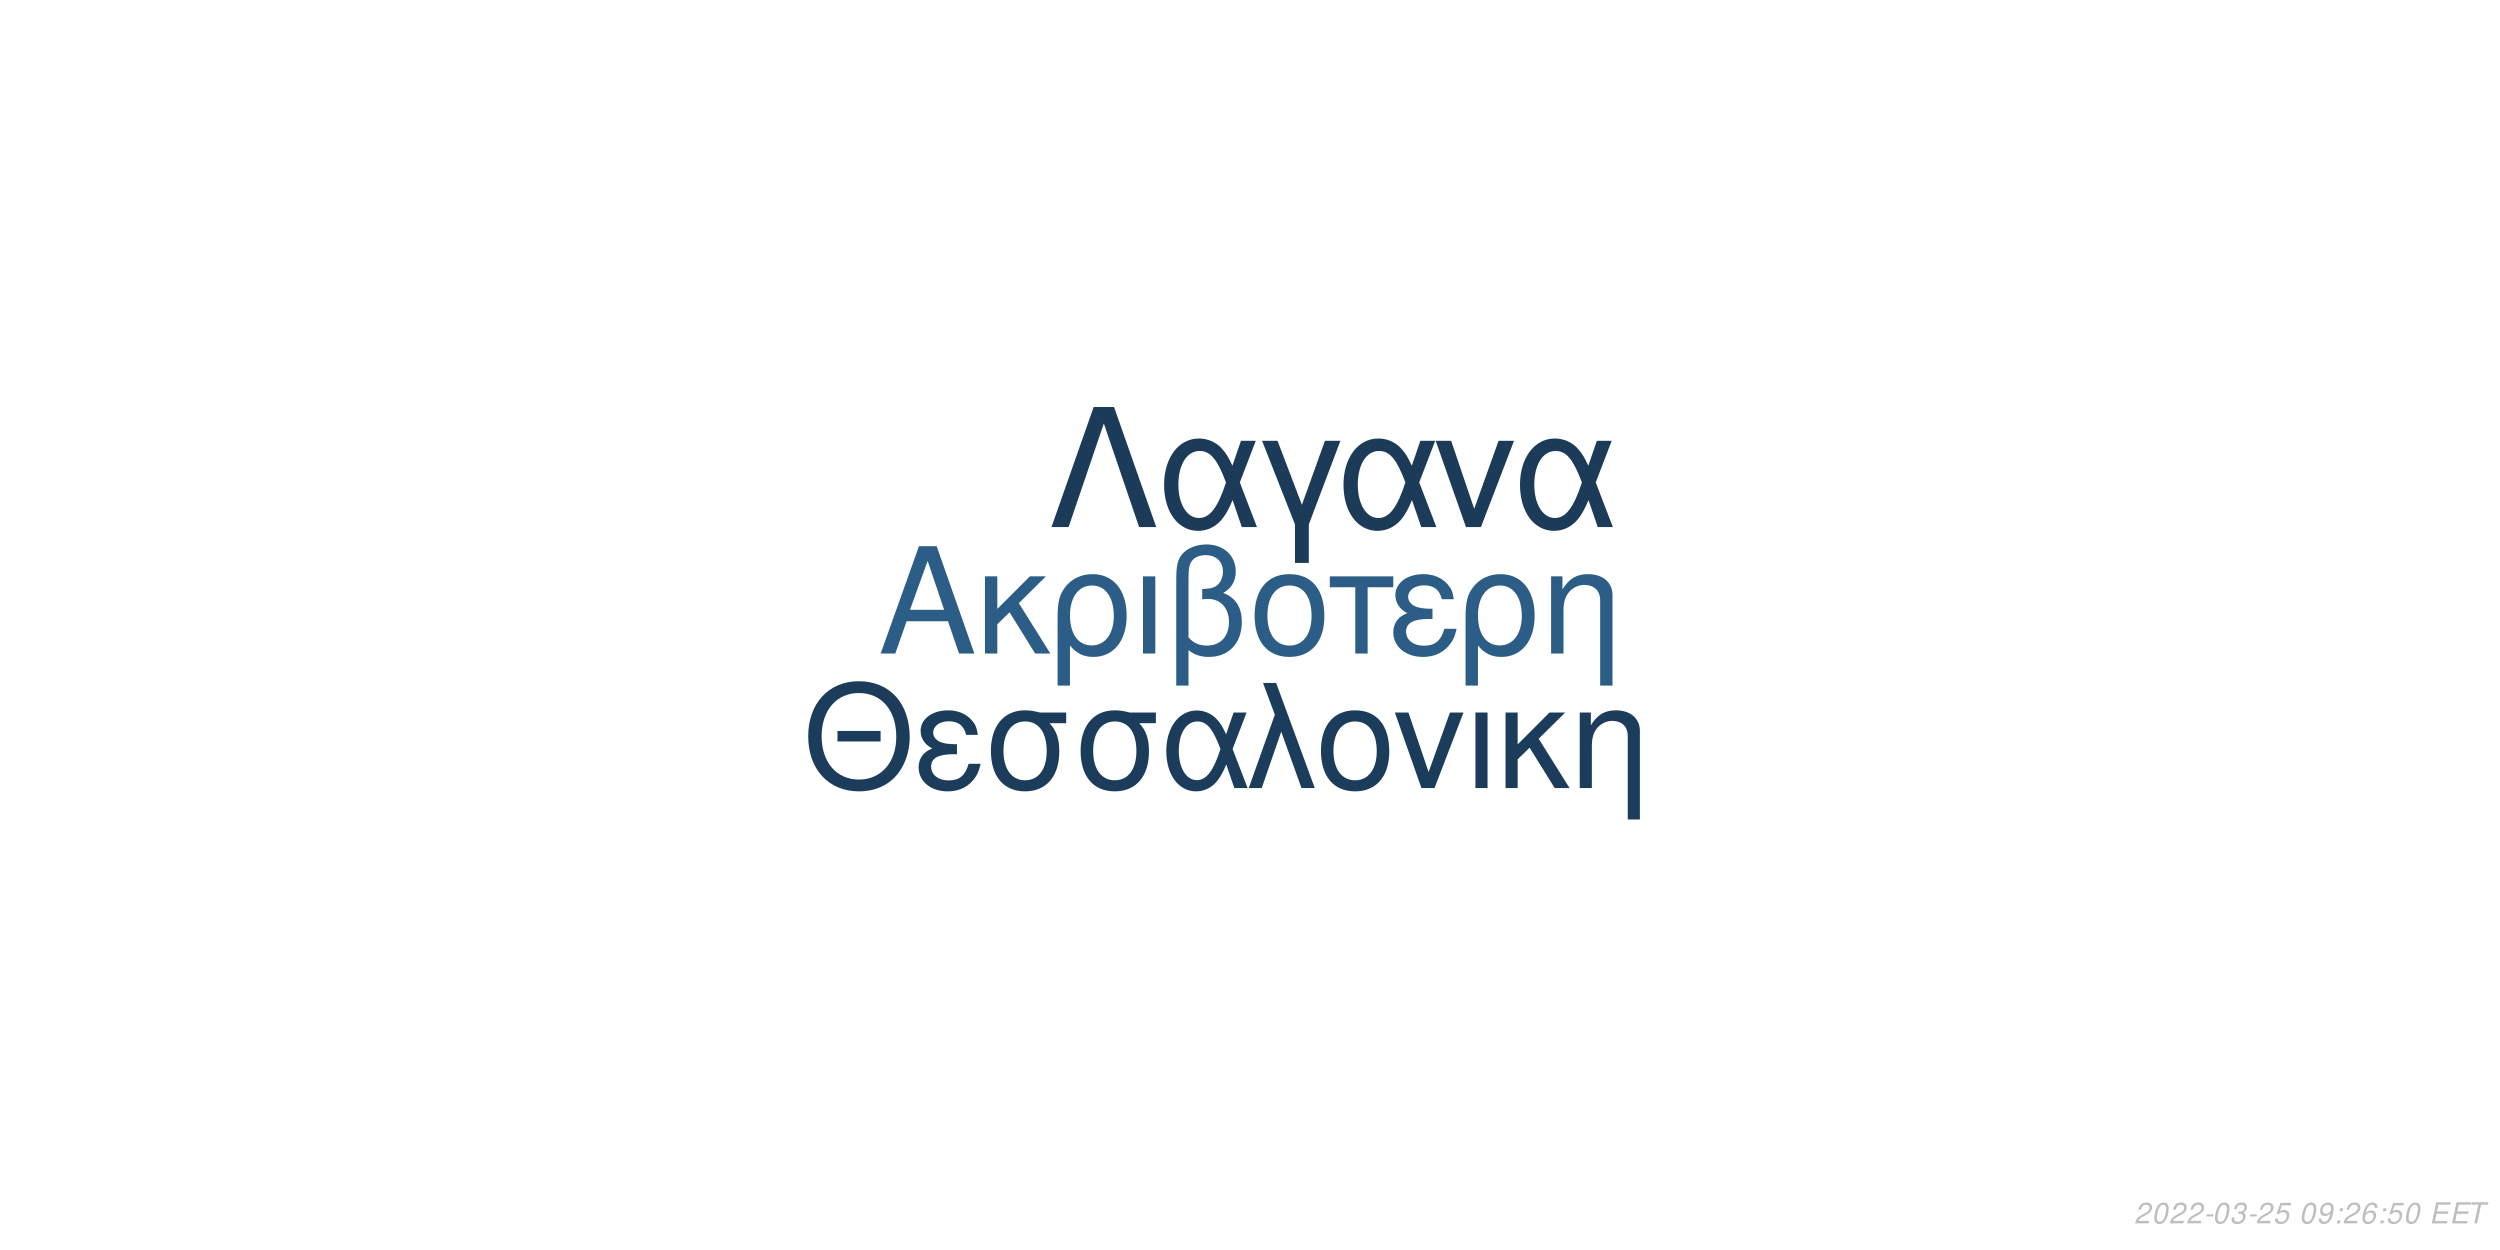
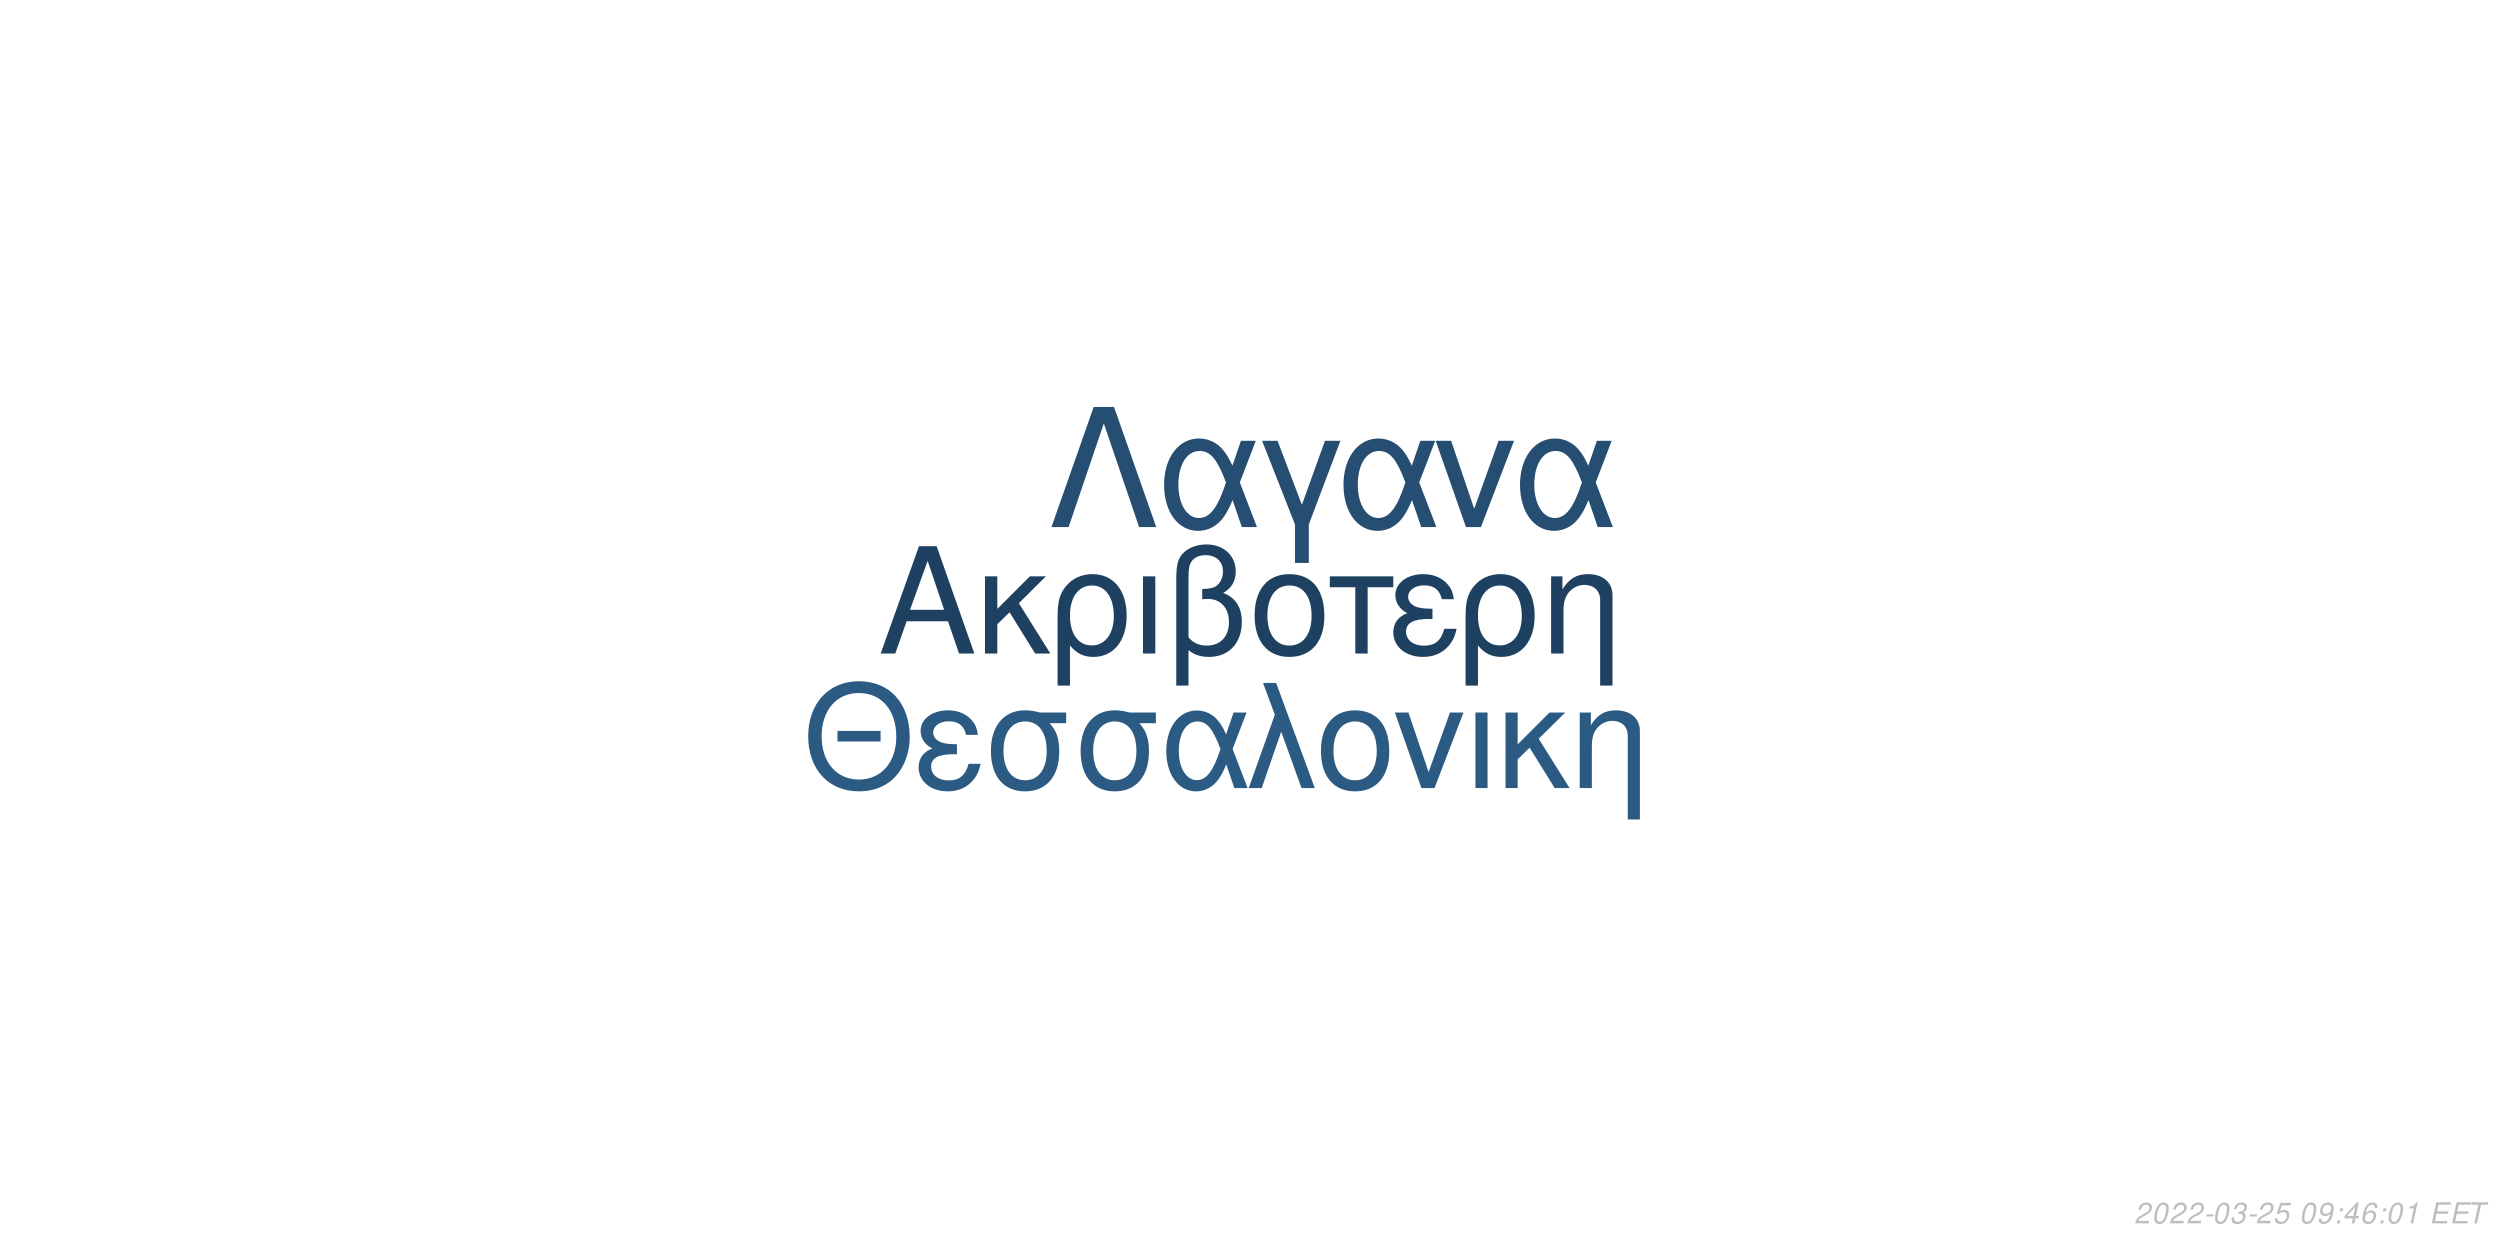
<svg xmlns="http://www.w3.org/2000/svg" xmlns:xlink="http://www.w3.org/1999/xlink" width="864pt" height="432pt" viewBox="0 0 864 432" version="1.1">
  <defs>
    <g>
      <symbol overflow="visible" id="glyph0-0">
        <path style="stroke:none;" d="" />
      </symbol>
      <symbol overflow="visible" id="glyph0-1">
        <path style="stroke:none;" d="M 24.125 -11.141 L 27.938 0 L 33.234 0 L 20.203 -37.094 L 14.094 -37.094 L 0.859 0 L 5.906 0 L 9.828 -11.141 Z M 22.797 -15.109 L 11 -15.109 L 17.094 -32.016 Z M 22.797 -15.109 " />
      </symbol>
      <symbol overflow="visible" id="glyph0-2">
        <path style="stroke:none;" d="M 7.172 -15.422 L 7.172 -26.672 L 2.906 -26.672 L 2.906 0 L 7.172 0 L 7.172 -10.125 L 11.406 -14.25 L 20.25 0 L 25.5 0 L 14.609 -17.406 L 23.969 -26.672 L 18.422 -26.672 Z M 7.172 -15.422 " />
      </symbol>
      <symbol overflow="visible" id="glyph0-3">
        <path style="stroke:none;" d="M 3 11.094 L 7.281 11.094 L 7.281 -2.797 C 9.516 -0.047 11.953 1.172 15.375 1.172 C 22.344 1.172 26.875 -4.422 26.875 -13.031 C 26.875 -21.891 22.297 -27.438 15.062 -27.438 C 11.297 -27.438 7.984 -25.906 5.797 -23.156 C 3.672 -20.516 3 -17.969 3 -12.359 Z M 14.906 -23.516 C 19.547 -23.516 22.438 -19.438 22.438 -12.922 C 22.438 -6.812 19.391 -2.797 14.812 -2.797 C 10.172 -2.797 7.281 -6.766 7.281 -13.125 C 7.281 -19.484 10.234 -23.516 14.906 -23.516 Z M 14.906 -23.516 " />
      </symbol>
      <symbol overflow="visible" id="glyph0-4">
        <path style="stroke:none;" d="M 3.516 0 L 7.781 0 L 7.781 -26.672 L 3.516 -26.672 Z M 3.516 0 " />
      </symbol>
      <symbol overflow="visible" id="glyph0-5">
        <path style="stroke:none;" d="M 4.016 11.094 L 8.25 11.094 L 8.25 -1.172 C 10.172 0.406 12.422 1.172 15.312 1.172 C 22.188 1.172 26.672 -3.609 26.672 -10.891 C 26.672 -15.984 24.578 -19.234 20.25 -20.969 C 23.109 -22.547 24.578 -25.031 24.578 -28.344 C 24.578 -33.844 20.406 -37.703 14.453 -37.703 C 10.938 -37.703 7.734 -36.391 6 -34.25 C 4.484 -32.422 4.016 -30.328 4.016 -25.391 Z M 8.25 -25.656 C 8.25 -29.359 8.5 -30.844 9.469 -32.062 C 10.375 -33.281 12.156 -34 14.094 -34 C 17.812 -34 20.156 -31.812 20.156 -28.297 C 20.156 -25.953 18.984 -23.812 17.297 -23.047 C 16.281 -22.547 15.469 -22.438 12.984 -22.297 L 12.984 -18.781 C 13.734 -18.828 14.344 -18.875 14.969 -18.875 C 19.344 -18.875 22.234 -15.719 22.234 -10.891 C 22.234 -5.906 19.281 -2.75 14.656 -2.75 C 11.953 -2.75 9.922 -3.609 8.25 -5.594 Z M 8.25 -25.656 " />
      </symbol>
      <symbol overflow="visible" id="glyph0-6">
        <path style="stroke:none;" d="M 14.094 -27.438 C 6.562 -27.438 2.094 -22.094 2.094 -13.125 C 2.094 -4.125 6.562 1.172 14.141 1.172 C 21.672 1.172 26.203 -4.172 26.203 -12.922 C 26.203 -22.188 21.828 -27.438 14.094 -27.438 Z M 14.141 -23.516 C 18.938 -23.516 21.781 -19.594 21.781 -12.984 C 21.781 -6.672 18.828 -2.75 14.141 -2.75 C 9.422 -2.75 6.516 -6.672 6.516 -13.125 C 6.516 -19.594 9.422 -23.516 14.141 -23.516 Z M 14.141 -23.516 " />
      </symbol>
      <symbol overflow="visible" id="glyph0-7">
        <path style="stroke:none;" d="M 7.891 0 L 12.156 0 L 12.156 -22.906 L 21.016 -22.906 L 21.016 -26.672 L -0.922 -26.672 L -0.922 -22.906 L 7.891 -22.906 Z M 7.891 0 " />
      </symbol>
      <symbol overflow="visible" id="glyph0-8">
        <path style="stroke:none;" d="M 14.562 -15.469 C 11.344 -15.469 9.562 -15.781 8.297 -16.438 C 6.922 -17.203 6.156 -18.328 6.156 -19.547 C 6.156 -21.891 8.453 -23.562 11.656 -23.562 C 15.062 -23.562 16.953 -22.094 17.812 -18.781 L 21.938 -18.781 C 21.578 -21.266 21.062 -22.5 19.797 -23.922 C 17.812 -26.203 14.906 -27.438 11.453 -27.438 C 5.797 -27.438 1.734 -24.375 1.734 -20.203 C 1.734 -17.609 3.156 -15.375 5.859 -13.938 C 2.797 -12.875 1.016 -10.484 1.016 -7.328 C 1.016 -2.391 5.297 1.172 11.25 1.172 C 14.969 1.172 17.906 -0.109 20.156 -2.641 C 21.578 -4.328 22.297 -5.797 22.906 -8.547 L 18.672 -8.547 C 17.5 -4.422 15.422 -2.703 11.609 -2.703 C 7.938 -2.703 5.438 -4.688 5.438 -7.578 C 5.438 -10.578 7.938 -11.953 13.484 -11.953 C 13.641 -11.953 14.094 -11.953 14.562 -11.906 Z M 14.562 -15.469 " />
      </symbol>
      <symbol overflow="visible" id="glyph0-9">
        <path style="stroke:none;" d="M 3.562 -26.672 L 3.562 0 L 7.844 0 L 7.844 -14.703 C 7.844 -17.906 8.5 -19.891 10.031 -21.531 C 11.406 -22.953 13.188 -23.719 15.062 -23.719 C 18.375 -23.719 20.516 -21.672 20.516 -18.469 L 20.516 11.094 L 24.781 11.094 L 24.781 -20.156 C 24.781 -24.578 21.469 -27.438 16.328 -27.438 C 12.359 -27.438 9.828 -25.906 7.484 -22.188 L 7.484 -26.672 Z M 3.562 -26.672 " />
      </symbol>
      <symbol overflow="visible" id="glyph1-0">
        <path style="stroke:none;" d="" />
      </symbol>
      <symbol overflow="visible" id="glyph1-1">
        <path style="stroke:none;" d="M 26.859 -19.734 L 11.953 -19.734 L 11.953 -16.094 L 26.859 -16.094 Z M 19.328 -36.922 C 8.922 -36.922 1.844 -29.25 1.844 -17.891 C 1.844 -6.484 8.875 1.141 19.391 1.141 C 23.812 1.141 27.703 -0.203 30.641 -2.688 C 34.578 -6.031 36.922 -11.656 36.922 -17.594 C 36.922 -29.297 30 -36.922 19.328 -36.922 Z M 19.328 -32.844 C 27.203 -32.844 32.281 -26.906 32.281 -17.688 C 32.281 -8.922 27.062 -2.938 19.391 -2.938 C 11.609 -2.938 6.484 -8.922 6.484 -17.891 C 6.484 -26.859 11.609 -32.844 19.328 -32.844 Z M 19.328 -32.844 " />
      </symbol>
      <symbol overflow="visible" id="glyph1-2">
        <path style="stroke:none;" d="M 14.25 -15.141 C 11.109 -15.141 9.375 -15.453 8.125 -16.094 C 6.781 -16.844 6.031 -17.938 6.031 -19.141 C 6.031 -21.422 8.266 -23.078 11.406 -23.078 C 14.75 -23.078 16.594 -21.625 17.438 -18.391 L 21.469 -18.391 C 21.125 -20.828 20.625 -22.031 19.391 -23.422 C 17.438 -25.656 14.594 -26.859 11.219 -26.859 C 5.688 -26.859 1.688 -23.875 1.688 -19.781 C 1.688 -17.234 3.094 -15.047 5.734 -13.656 C 2.734 -12.609 1 -10.266 1 -7.172 C 1 -2.344 5.188 1.141 11.016 1.141 C 14.656 1.141 17.547 -0.094 19.734 -2.594 C 21.125 -4.234 21.828 -5.688 22.422 -8.375 L 18.281 -8.375 C 17.141 -4.328 15.094 -2.641 11.359 -2.641 C 7.766 -2.641 5.328 -4.578 5.328 -7.422 C 5.328 -10.359 7.766 -11.703 13.203 -11.703 C 13.359 -11.703 13.797 -11.703 14.25 -11.656 Z M 14.25 -15.141 " />
      </symbol>
      <symbol overflow="visible" id="glyph1-3">
        <path style="stroke:none;" d="M 29 -26.109 L 19.938 -26.109 C 17.594 -26.703 16.438 -26.859 14.703 -26.859 C 7.469 -26.859 2.984 -21.469 2.984 -12.859 C 2.984 -4.031 7.375 1.141 14.797 1.141 C 22.172 1.141 26.609 -4.078 26.609 -12.656 C 26.609 -17.047 25.656 -19.828 23.266 -22.422 L 29 -22.422 Z M 14.797 -23.016 C 19.531 -23.016 22.266 -19.234 22.266 -12.75 C 22.266 -6.531 19.438 -2.688 14.797 -2.688 C 10.172 -2.688 7.328 -6.531 7.328 -12.859 C 7.328 -19.188 10.172 -23.016 14.797 -23.016 Z M 14.797 -23.016 " />
      </symbol>
      <symbol overflow="visible" id="glyph1-4">
        <path style="stroke:none;" d="M 29.344 -26.109 L 24.859 -26.109 L 22.266 -18.578 C 21.125 -21.031 20.484 -22.125 19.328 -23.469 C 17.547 -25.609 14.906 -26.812 12.156 -26.812 C 5.984 -26.812 1.594 -20.984 1.594 -12.812 C 1.594 -4.578 5.828 1.141 11.906 1.141 C 14.953 1.141 17.734 -0.344 19.625 -3.047 C 20.672 -4.531 21.281 -5.688 22.328 -8.172 L 25.109 0 L 29.703 0 L 24.516 -13.5 Z M 20.328 -13.5 C 17.891 -5.922 15.453 -2.734 12.156 -2.734 C 8.516 -2.734 5.922 -6.922 5.922 -12.812 C 5.922 -18.938 8.516 -23.016 12.359 -23.016 C 15.594 -23.016 17.688 -20.531 20.328 -13.5 Z M 20.328 -13.5 " />
      </symbol>
      <symbol overflow="visible" id="glyph1-5">
        <path style="stroke:none;" d="M 1.094 0 L 5.578 0 L 12.312 -19.484 L 19.328 0 L 23.922 0 L 10.562 -36.328 L 6.031 -36.328 L 10.109 -25.359 Z M 1.094 0 " />
      </symbol>
      <symbol overflow="visible" id="glyph1-6">
        <path style="stroke:none;" d="M 13.797 -26.859 C 6.422 -26.859 2.047 -21.625 2.047 -12.859 C 2.047 -4.031 6.422 1.141 13.859 1.141 C 21.234 1.141 25.656 -4.078 25.656 -12.656 C 25.656 -21.719 21.375 -26.859 13.797 -26.859 Z M 13.859 -23.016 C 18.531 -23.016 21.328 -19.188 21.328 -12.703 C 21.328 -6.531 18.438 -2.688 13.859 -2.688 C 9.219 -2.688 6.375 -6.531 6.375 -12.859 C 6.375 -19.188 9.219 -23.016 13.859 -23.016 Z M 13.859 -23.016 " />
      </symbol>
      <symbol overflow="visible" id="glyph1-7">
        <path style="stroke:none;" d="M 14.297 0 L 24.312 -26.109 L 19.625 -26.109 L 12.25 -5.531 L 5.281 -26.109 L 0.594 -26.109 L 9.766 0 Z M 14.297 0 " />
      </symbol>
      <symbol overflow="visible" id="glyph1-8">
        <path style="stroke:none;" d="M 3.438 0 L 7.625 0 L 7.625 -26.109 L 3.438 -26.109 Z M 3.438 0 " />
      </symbol>
      <symbol overflow="visible" id="glyph1-9">
        <path style="stroke:none;" d="M 7.031 -15.094 L 7.031 -26.109 L 2.844 -26.109 L 2.844 0 L 7.031 0 L 7.031 -9.922 L 11.156 -13.953 L 19.828 0 L 24.969 0 L 14.297 -17.047 L 23.469 -26.109 L 18.031 -26.109 Z M 7.031 -15.094 " />
      </symbol>
      <symbol overflow="visible" id="glyph1-10">
        <path style="stroke:none;" d="M 3.484 -26.109 L 3.484 0 L 7.672 0 L 7.672 -14.406 C 7.672 -17.547 8.328 -19.484 9.812 -21.078 C 11.156 -22.469 12.906 -23.219 14.75 -23.219 C 17.984 -23.219 20.078 -21.234 20.078 -18.094 L 20.078 10.859 L 24.266 10.859 L 24.266 -19.734 C 24.266 -24.062 21.031 -26.859 16 -26.859 C 12.109 -26.859 9.609 -25.359 7.328 -21.719 L 7.328 -26.109 Z M 3.484 -26.109 " />
      </symbol>
      <symbol overflow="visible" id="glyph2-0">
        <path style="stroke:none;" d="" />
      </symbol>
      <symbol overflow="visible" id="glyph2-1">
        <path style="stroke:none;" d="M 22.531 -41.484 L 15.484 -41.484 L 0.906 0 L 6.828 0 L 19 -35.797 L 31.188 0 L 37.109 0 Z M 22.531 -41.484 " />
      </symbol>
      <symbol overflow="visible" id="glyph2-2">
        <path style="stroke:none;" d="M 33.516 -29.812 L 28.391 -29.812 L 25.438 -21.219 C 24.125 -24.016 23.391 -25.266 22.078 -26.797 C 20.031 -29.25 17.016 -30.609 13.891 -30.609 C 6.828 -30.609 1.828 -23.953 1.828 -14.625 C 1.828 -5.234 6.656 1.312 13.594 1.312 C 17.078 1.312 20.266 -0.391 22.422 -3.469 C 23.609 -5.172 24.297 -6.484 25.5 -9.328 L 28.688 0 L 33.922 0 L 28 -15.422 Z M 23.219 -15.422 C 20.422 -6.766 17.641 -3.125 13.891 -3.125 C 9.734 -3.125 6.766 -7.906 6.766 -14.625 C 6.766 -21.625 9.734 -26.297 14.109 -26.297 C 17.812 -26.297 20.203 -23.453 23.219 -15.422 Z M 23.219 -15.422 " />
      </symbol>
      <symbol overflow="visible" id="glyph2-3">
        <path style="stroke:none;" d="M 12.062 12.406 L 16.844 12.406 L 16.844 -0.906 L 27.766 -29.812 L 22.422 -29.812 L 14.453 -7.688 L 6.031 -29.812 L 0.688 -29.812 L 12.062 -0.906 Z M 12.062 12.406 " />
      </symbol>
      <symbol overflow="visible" id="glyph2-4">
        <path style="stroke:none;" d="M 16.328 0 L 27.766 -29.812 L 22.422 -29.812 L 14 -6.312 L 6.031 -29.812 L 0.688 -29.812 L 11.156 0 Z M 16.328 0 " />
      </symbol>
      <symbol overflow="visible" id="glyph3-0">
        <path style="stroke:none;" d="" />
      </symbol>
      <symbol overflow="visible" id="glyph3-1">
        <path style="stroke:none;" d="M 5.234 -0.875 L 1.469 -0.875 C 1.641 -1.375 2.203 -1.891 3.109 -2.344 L 4.234 -2.938 C 5.562 -3.625 6.219 -4.469 6.219 -5.484 C 6.219 -5.938 6.062 -6.359 5.797 -6.656 C 5.469 -7.047 4.984 -7.234 4.312 -7.234 C 2.766 -7.234 1.891 -6.453 1.484 -4.734 L 2.375 -4.734 C 2.484 -5.188 2.609 -5.484 2.797 -5.75 C 3.094 -6.203 3.609 -6.453 4.188 -6.453 C 4.891 -6.453 5.344 -6.031 5.344 -5.375 C 5.344 -4.703 4.859 -4.094 4.016 -3.656 L 2.984 -3.125 C 1.234 -2.188 0.797 -1.656 0.344 -0.016 L 5.047 -0.016 Z M 5.234 -0.875 " />
      </symbol>
      <symbol overflow="visible" id="glyph3-2">
        <path style="stroke:none;" d="M 4.203 -7.234 C 3.375 -7.234 2.688 -6.812 2.125 -5.984 C 1.484 -5.047 0.984 -3.188 0.984 -1.734 C 0.984 -1.109 1.172 -0.562 1.484 -0.266 C 1.797 0.047 2.281 0.234 2.766 0.234 C 3.625 0.234 4.281 -0.156 4.859 -1.016 C 5.516 -1.953 6 -3.797 6 -5.266 C 6 -6.5 5.328 -7.234 4.203 -7.234 Z M 4.094 -6.453 C 4.734 -6.453 5.125 -5.984 5.125 -5.156 C 5.125 -4.203 4.781 -2.625 4.406 -1.812 C 3.984 -0.938 3.516 -0.547 2.875 -0.547 C 2.25 -0.547 1.875 -1.031 1.875 -1.828 C 1.875 -2.797 2.203 -4.344 2.594 -5.203 C 2.984 -6.047 3.453 -6.453 4.094 -6.453 Z M 4.094 -6.453 " />
      </symbol>
      <symbol overflow="visible" id="glyph3-3">
        <path style="stroke:none;" d="M 3.516 -3.125 L 1.125 -3.125 L 0.969 -2.406 L 3.359 -2.406 Z M 3.516 -3.125 " />
      </symbol>
      <symbol overflow="visible" id="glyph3-4">
        <path style="stroke:none;" d="M 2.922 -3.312 C 3.125 -3.344 3.234 -3.344 3.375 -3.344 C 4.203 -3.344 4.688 -3 4.688 -2.406 C 4.688 -1.312 3.906 -0.547 2.781 -0.547 C 2.047 -0.547 1.594 -0.938 1.594 -1.562 C 1.594 -1.719 1.609 -1.844 1.656 -2.094 L 0.766 -2.094 C 0.734 -1.797 0.719 -1.641 0.719 -1.469 C 0.719 -0.375 1.406 0.234 2.641 0.234 C 3.547 0.234 4.297 -0.078 4.812 -0.656 C 5.266 -1.156 5.562 -1.875 5.562 -2.547 C 5.562 -3.125 5.344 -3.453 4.797 -3.734 C 5.641 -4.234 6.016 -4.844 6.016 -5.734 C 6.016 -6.656 5.312 -7.234 4.203 -7.234 C 3.375 -7.234 2.672 -6.938 2.188 -6.375 C 1.891 -6.031 1.703 -5.641 1.516 -4.906 L 2.391 -4.906 C 2.5 -5.359 2.594 -5.594 2.734 -5.812 C 3.047 -6.234 3.516 -6.453 4.078 -6.453 C 4.734 -6.453 5.141 -6.125 5.141 -5.578 C 5.141 -5.188 5.016 -4.797 4.797 -4.547 C 4.516 -4.234 4 -4.062 3.266 -4.062 L 3.078 -4.062 Z M 2.922 -3.312 " />
      </symbol>
      <symbol overflow="visible" id="glyph3-5">
        <path style="stroke:none;" d="M 6.297 -7.094 L 2.594 -7.094 L 1.234 -3.234 L 2.047 -3.234 C 2.656 -3.766 2.938 -3.906 3.531 -3.906 C 4.328 -3.906 4.797 -3.453 4.797 -2.688 C 4.797 -1.438 3.969 -0.547 2.828 -0.547 C 2.031 -0.547 1.609 -0.938 1.578 -1.734 L 0.703 -1.734 L 0.703 -1.516 C 0.703 -0.938 0.844 -0.547 1.188 -0.266 C 1.562 0.062 2.078 0.234 2.703 0.234 C 3.656 0.234 4.391 -0.156 4.984 -0.922 C 5.422 -1.5 5.672 -2.234 5.672 -2.953 C 5.672 -4 4.938 -4.672 3.812 -4.672 C 3.328 -4.672 2.906 -4.547 2.406 -4.234 L 3.109 -6.219 L 6.109 -6.219 Z M 6.297 -7.094 " />
      </symbol>
      <symbol overflow="visible" id="glyph3-6">
        <path style="stroke:none;" d="" />
      </symbol>
      <symbol overflow="visible" id="glyph3-7">
        <path style="stroke:none;" d="M 0.844 -1.656 C 0.844 -1.547 0.844 -1.438 0.844 -1.375 C 0.844 -0.406 1.531 0.234 2.578 0.234 C 3.203 0.234 3.766 0.016 4.297 -0.438 C 4.938 -1 5.312 -1.656 5.594 -2.719 C 5.844 -3.672 6.016 -4.766 6.016 -5.375 C 6.016 -5.844 5.844 -6.328 5.547 -6.656 C 5.203 -7.031 4.703 -7.234 4.062 -7.234 C 2.516 -7.234 1.297 -5.938 1.297 -4.266 C 1.297 -3.203 1.984 -2.547 3.047 -2.547 C 3.484 -2.547 3.953 -2.672 4.281 -2.891 C 4.406 -2.984 4.547 -3.078 4.828 -3.344 C 4.438 -1.484 3.703 -0.547 2.703 -0.547 C 2.109 -0.547 1.719 -0.938 1.719 -1.547 L 1.719 -1.656 Z M 3.953 -6.453 C 4.625 -6.453 5.141 -5.953 5.141 -5.281 C 5.141 -4.188 4.312 -3.312 3.297 -3.312 C 2.594 -3.312 2.172 -3.734 2.172 -4.453 C 2.172 -5.562 2.984 -6.453 3.953 -6.453 Z M 3.953 -6.453 " />
      </symbol>
      <symbol overflow="visible" id="glyph3-8">
        <path style="stroke:none;" d="M 2.359 -1.031 L 1.312 -1.031 L 1.094 0 L 2.141 0 Z M 3.266 -5.234 L 2.219 -5.234 L 2 -4.203 L 3.047 -4.203 Z M 3.266 -5.234 " />
      </symbol>
      <symbol overflow="visible" id="glyph3-9">
+         <path style="stroke:none;" d="M 3.625 -1.75 L 3.266 0 L 4.141 0 L 4.516 -1.75 L 5.562 -1.75 L 5.734 -2.531 L 4.688 -2.531 L 5.688 -7.234 L 5.016 -7.234 L 0.844 -2.672 L 0.641 -1.75 Z M 3.797 -2.531 L 1.594 -2.531 L 4.469 -5.703 Z M 3.797 -2.531 " />
+       </symbol>
+       <symbol overflow="visible" id="glyph3-10">
        <path style="stroke:none;" d="M 6.125 -5.344 L 6.141 -5.625 C 6.141 -6.609 5.453 -7.234 4.391 -7.234 C 3.438 -7.234 2.641 -6.719 2.016 -5.703 C 1.422 -4.781 0.938 -2.953 0.938 -1.688 C 0.938 -0.516 1.688 0.234 2.859 0.234 C 3.703 0.234 4.438 -0.156 5 -0.875 C 5.406 -1.422 5.672 -2.156 5.672 -2.766 C 5.672 -3.812 4.969 -4.5 3.906 -4.5 C 3.234 -4.5 2.672 -4.234 2.094 -3.625 C 2.406 -5.375 3.234 -6.453 4.25 -6.453 C 4.703 -6.453 5.062 -6.234 5.172 -5.844 C 5.203 -5.719 5.234 -5.578 5.25 -5.344 Z M 3.656 -3.734 C 4.344 -3.734 4.797 -3.281 4.797 -2.625 C 4.797 -1.469 3.984 -0.547 2.984 -0.547 C 2.297 -0.547 1.812 -1.047 1.812 -1.766 C 1.812 -2.859 2.625 -3.734 3.656 -3.734 Z M 3.656 -3.734 " />
      </symbol>
-       <symbol overflow="visible" id="glyph3-10">
+       <symbol overflow="visible" id="glyph3-11">
+         <path style="stroke:none;" d="M 3.703 -5.188 L 2.594 0 L 3.469 0 L 5.016 -7.234 L 4.438 -7.234 C 3.906 -6.156 3.688 -6.016 2.234 -5.812 L 2.109 -5.188 Z M 3.703 -5.188 " />
+       </symbol>
+       <symbol overflow="visible" id="glyph3-12">
        <path style="stroke:none;" d="M 2.547 -3.312 L 6.5 -3.312 L 6.688 -4.141 L 2.719 -4.141 L 3.219 -6.469 L 7.344 -6.469 L 7.516 -7.297 L 2.453 -7.297 L 0.906 0 L 6.125 0 L 6.297 -0.812 L 2.016 -0.812 Z M 2.547 -3.312 " />
      </symbol>
-       <symbol overflow="visible" id="glyph3-11">
+       <symbol overflow="visible" id="glyph3-13">
        <path style="stroke:none;" d="M 4.938 -6.469 L 7.312 -6.469 L 7.484 -7.297 L 1.75 -7.297 L 1.578 -6.469 L 3.984 -6.469 L 2.609 0 L 3.547 0 Z M 4.938 -6.469 " />
      </symbol>
    </g>
  </defs>
  <g id="surface1">
    <rect x="0" y="0" width="864" height="432" style="fill:rgb(100%,100%,100%);fill-opacity:1;stroke:none;" />
-     <g style="fill:rgb(17.255%,36.471%,52.549%);fill-opacity:1;">
+     <g style="fill:rgb(11.765%,25.49%,38.039%);fill-opacity:1;">
      <use xlink:href="#glyph0-1" x="303.5" y="225.861" />
      <use xlink:href="#glyph0-2" x="337.5" y="225.861" />
      <use xlink:href="#glyph0-3" x="362.5" y="225.861" />
      <use xlink:href="#glyph0-4" x="391.5" y="225.861" />
      <use xlink:href="#glyph0-5" x="402.5" y="225.861" />
      <use xlink:href="#glyph0-6" x="431.5" y="225.861" />
      <use xlink:href="#glyph0-7" x="460.5" y="225.861" />
      <use xlink:href="#glyph0-8" x="480.5" y="225.861" />
      <use xlink:href="#glyph0-3" x="503.5" y="225.861" />
      <use xlink:href="#glyph0-9" x="532.5" y="225.861" />
    </g>
-     <g style="fill:rgb(10.98%,23.529%,35.686%);fill-opacity:1;">
+     <g style="fill:rgb(16.863%,35.294%,50.98%);fill-opacity:1;">
      <use xlink:href="#glyph1-1" x="277.473" y="272.354" />
      <use xlink:href="#glyph1-2" x="316.473" y="272.354" />
      <use xlink:href="#glyph1-3" x="339.473" y="272.354" />
      <use xlink:href="#glyph1-3" x="370.473" y="272.354" />
      <use xlink:href="#glyph1-4" x="401.473" y="272.354" />
      <use xlink:href="#glyph1-5" x="430.473" y="272.354" />
      <use xlink:href="#glyph1-6" x="454.473" y="272.354" />
      <use xlink:href="#glyph1-7" x="481.473" y="272.354" />
      <use xlink:href="#glyph1-8" x="506.473" y="272.354" />
      <use xlink:href="#glyph1-9" x="517.473" y="272.354" />
      <use xlink:href="#glyph1-10" x="542.473" y="272.354" />
    </g>
-     <g style="fill:rgb(10.588%,23.137%,34.902%);fill-opacity:1;">
+     <g style="fill:rgb(14.51%,30.588%,44.706%);fill-opacity:1;">
      <use xlink:href="#glyph2-1" x="362.484" y="182.152" />
      <use xlink:href="#glyph2-2" x="400.484" y="182.152" />
      <use xlink:href="#glyph2-3" x="435.484" y="182.152" />
      <use xlink:href="#glyph2-2" x="462.484" y="182.152" />
      <use xlink:href="#glyph2-4" x="495.484" y="182.152" />
      <use xlink:href="#glyph2-2" x="523.484" y="182.152" />
    </g>
    <g style="fill:rgb(74.51%,74.51%,74.51%);fill-opacity:1;">
      <use xlink:href="#glyph3-1" x="737.52" y="422.81" />
      <use xlink:href="#glyph3-2" x="743.52" y="422.81" />
      <use xlink:href="#glyph3-1" x="749.52" y="422.81" />
      <use xlink:href="#glyph3-1" x="755.52" y="422.81" />
      <use xlink:href="#glyph3-3" x="761.52" y="422.81" />
      <use xlink:href="#glyph3-2" x="764.52" y="422.81" />
      <use xlink:href="#glyph3-4" x="770.52" y="422.81" />
      <use xlink:href="#glyph3-3" x="776.52" y="422.81" />
      <use xlink:href="#glyph3-1" x="779.52" y="422.81" />
      <use xlink:href="#glyph3-5" x="785.52" y="422.81" />
      <use xlink:href="#glyph3-6" x="791.52" y="422.81" />
      <use xlink:href="#glyph3-2" x="794.52" y="422.81" />
      <use xlink:href="#glyph3-7" x="800.52" y="422.81" />
      <use xlink:href="#glyph3-8" x="806.52" y="422.81" />
-       <use xlink:href="#glyph3-1" x="809.52" y="422.81" />
-       <use xlink:href="#glyph3-9" x="815.52" y="422.81" />
+       <use xlink:href="#glyph3-9" x="809.52" y="422.81" />
+       <use xlink:href="#glyph3-10" x="815.52" y="422.81" />
      <use xlink:href="#glyph3-8" x="821.52" y="422.81" />
-       <use xlink:href="#glyph3-5" x="824.52" y="422.81" />
-       <use xlink:href="#glyph3-2" x="830.52" y="422.81" />
+       <use xlink:href="#glyph3-2" x="824.52" y="422.81" />
+       <use xlink:href="#glyph3-11" x="830.52" y="422.81" />
      <use xlink:href="#glyph3-6" x="836.52" y="422.81" />
-       <use xlink:href="#glyph3-10" x="839.52" y="422.81" />
-       <use xlink:href="#glyph3-10" x="846.52" y="422.81" />
-       <use xlink:href="#glyph3-11" x="852.52" y="422.81" />
+       <use xlink:href="#glyph3-12" x="839.52" y="422.81" />
+       <use xlink:href="#glyph3-12" x="846.52" y="422.81" />
+       <use xlink:href="#glyph3-13" x="852.52" y="422.81" />
    </g>
  </g>
</svg>
